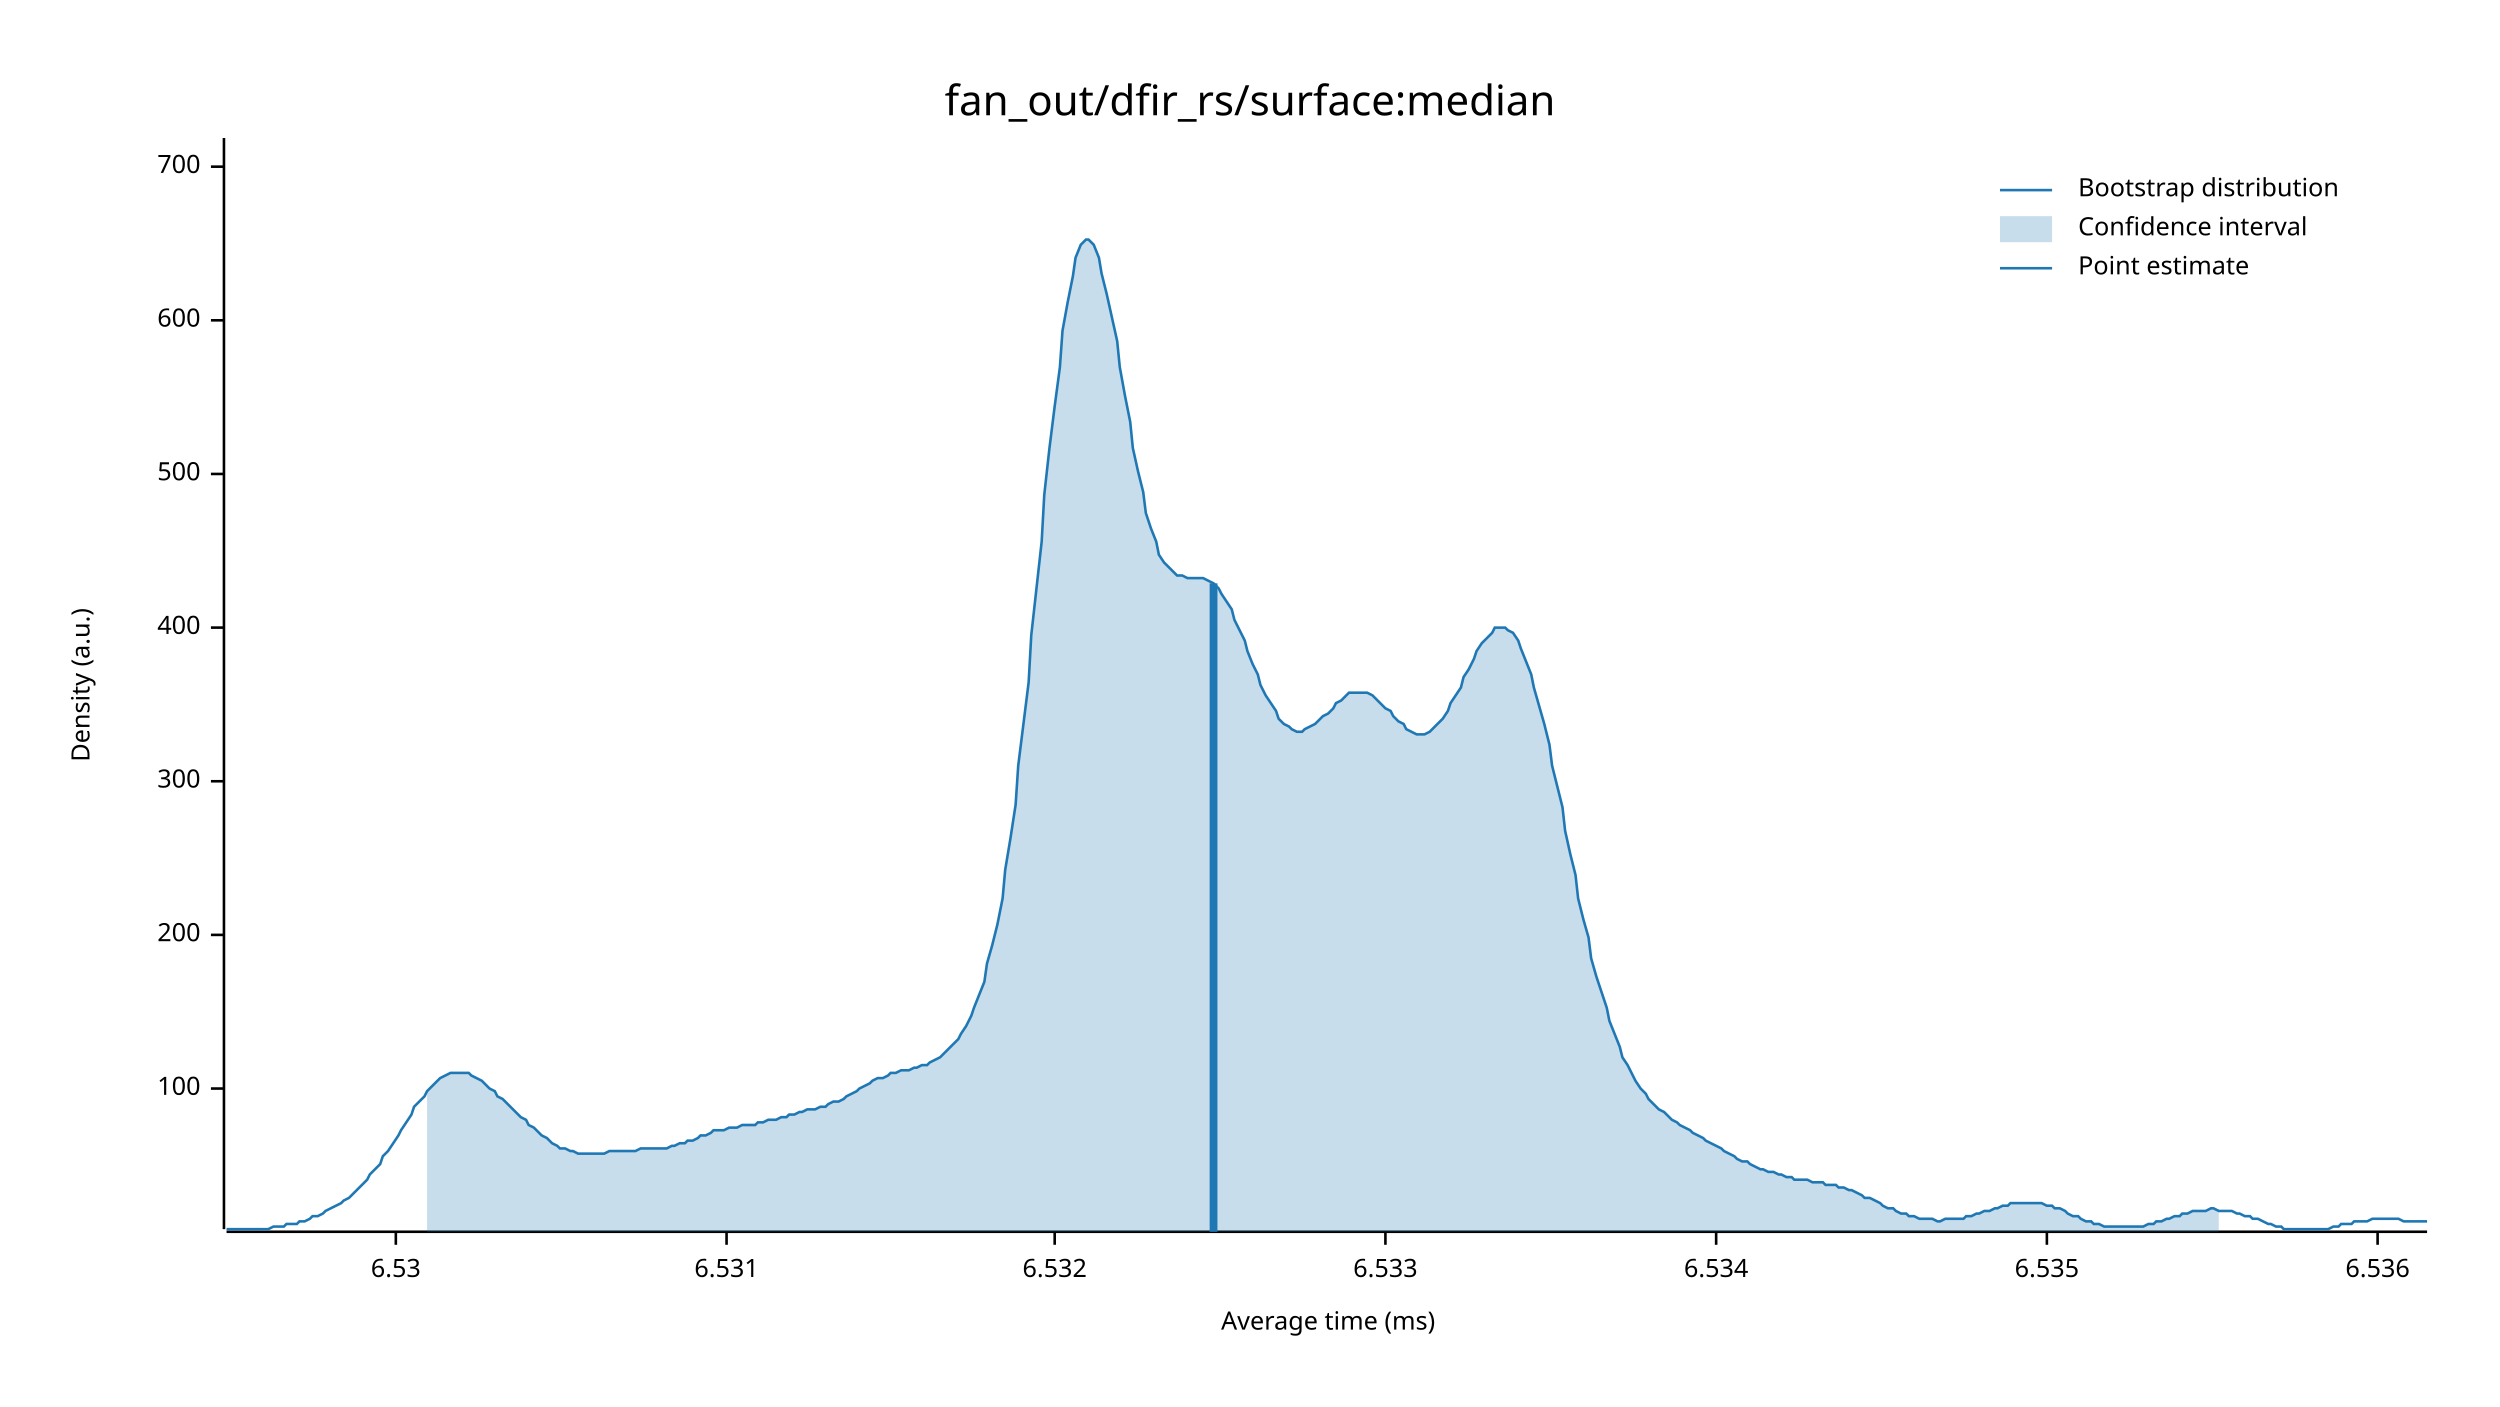
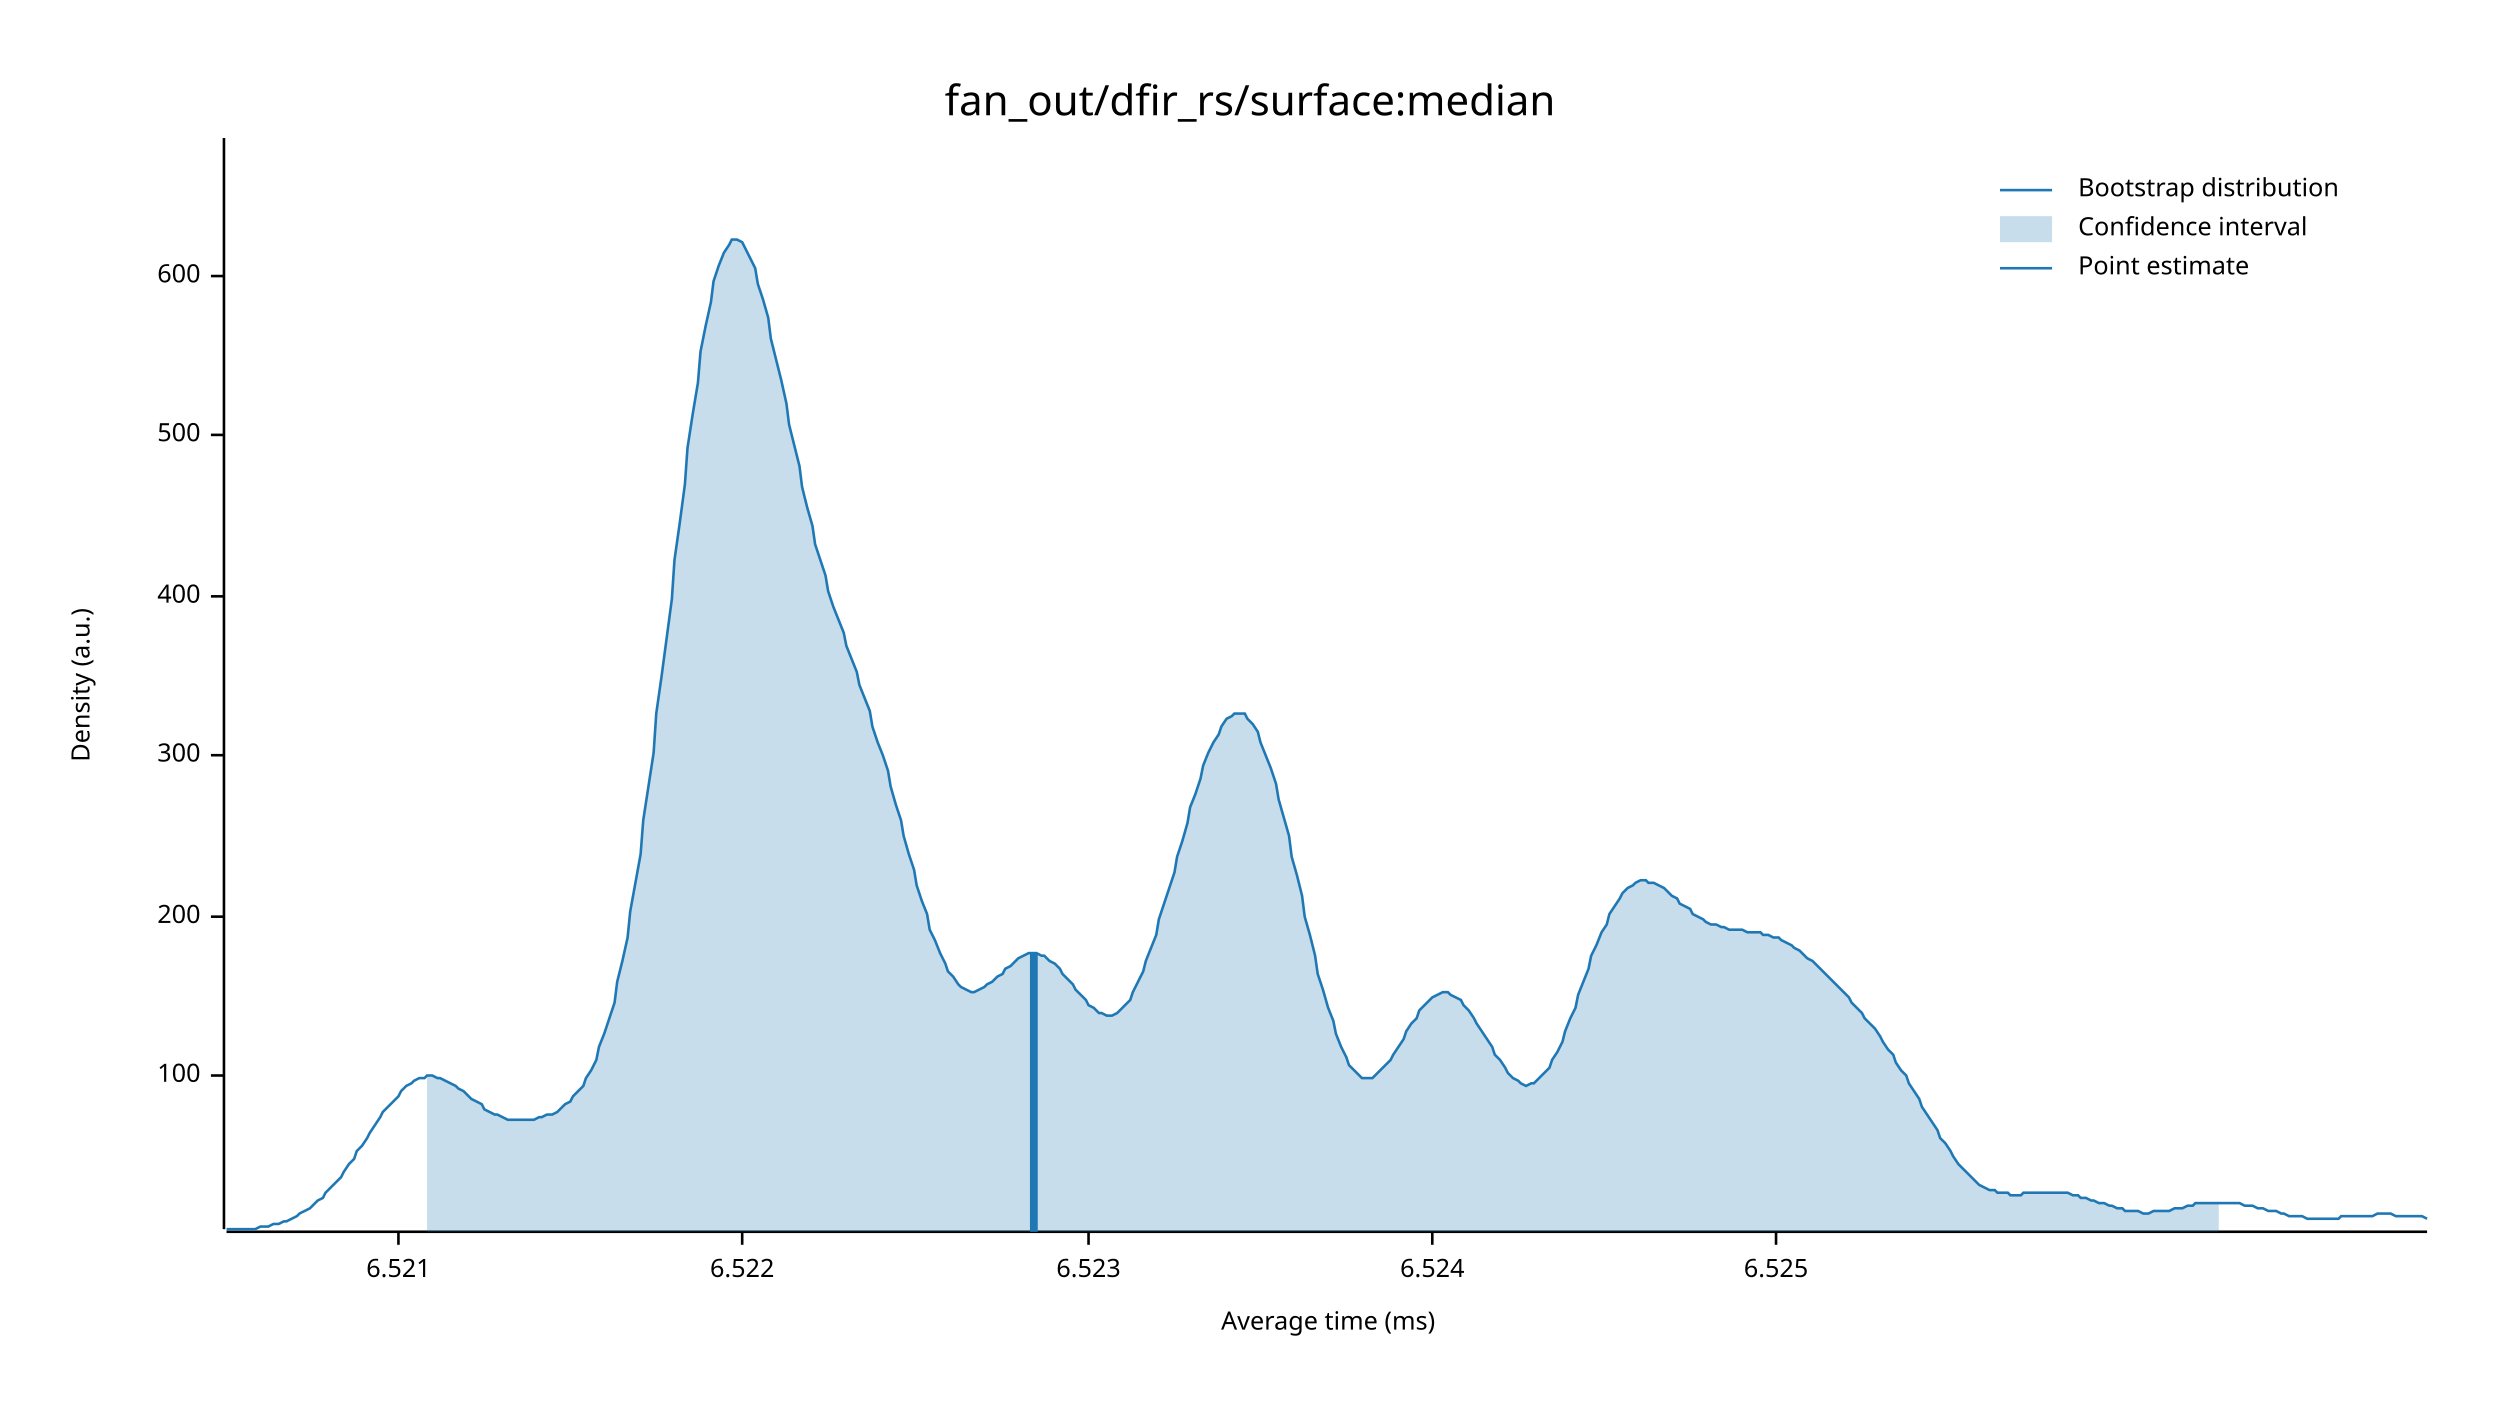
<svg xmlns="http://www.w3.org/2000/svg" width="960" height="540" viewBox="0 0 960 540">
  <text x="480" y="32" dy="0.76em" text-anchor="middle" font-family="sans-serif" font-size="16.129" opacity="1" fill="#000000">
fan_out/dfir_rs/surface:median
</text>
  <text x="27" y="263" dy="0.76em" text-anchor="middle" font-family="sans-serif" font-size="9.677" opacity="1" fill="#000000" transform="rotate(270, 27, 263)">
Density (a.u.)
</text>
  <text x="510" y="513" dy="-0.5ex" text-anchor="middle" font-family="sans-serif" font-size="9.677" opacity="1" fill="#000000">
Average time (ms)
</text>
  <polyline fill="none" opacity="1" stroke="#000000" stroke-width="1" points="86,53 86,472 " />
-   <text x="77" y="418" dy="0.5ex" text-anchor="end" font-family="sans-serif" font-size="9.677" opacity="1" fill="#000000">
+   <text x="77" y="413" dy="0.5ex" text-anchor="end" font-family="sans-serif" font-size="9.677" opacity="1" fill="#000000">
100
</text>
-   <polyline fill="none" opacity="1" stroke="#000000" stroke-width="1" points="81,418 86,418 " />
-   <text x="77" y="359" dy="0.5ex" text-anchor="end" font-family="sans-serif" font-size="9.677" opacity="1" fill="#000000">
+   <polyline fill="none" opacity="1" stroke="#000000" stroke-width="1" points="81,413 86,413 " />
+   <text x="77" y="352" dy="0.5ex" text-anchor="end" font-family="sans-serif" font-size="9.677" opacity="1" fill="#000000">
200
</text>
-   <polyline fill="none" opacity="1" stroke="#000000" stroke-width="1" points="81,359 86,359 " />
-   <text x="77" y="300" dy="0.5ex" text-anchor="end" font-family="sans-serif" font-size="9.677" opacity="1" fill="#000000">
+   <polyline fill="none" opacity="1" stroke="#000000" stroke-width="1" points="81,352 86,352 " />
+   <text x="77" y="290" dy="0.5ex" text-anchor="end" font-family="sans-serif" font-size="9.677" opacity="1" fill="#000000">
300
</text>
-   <polyline fill="none" opacity="1" stroke="#000000" stroke-width="1" points="81,300 86,300 " />
-   <text x="77" y="241" dy="0.5ex" text-anchor="end" font-family="sans-serif" font-size="9.677" opacity="1" fill="#000000">
+   <polyline fill="none" opacity="1" stroke="#000000" stroke-width="1" points="81,290 86,290 " />
+   <text x="77" y="229" dy="0.5ex" text-anchor="end" font-family="sans-serif" font-size="9.677" opacity="1" fill="#000000">
400
</text>
-   <polyline fill="none" opacity="1" stroke="#000000" stroke-width="1" points="81,241 86,241 " />
-   <text x="77" y="182" dy="0.5ex" text-anchor="end" font-family="sans-serif" font-size="9.677" opacity="1" fill="#000000">
+   <polyline fill="none" opacity="1" stroke="#000000" stroke-width="1" points="81,229 86,229 " />
+   <text x="77" y="167" dy="0.5ex" text-anchor="end" font-family="sans-serif" font-size="9.677" opacity="1" fill="#000000">
500
</text>
-   <polyline fill="none" opacity="1" stroke="#000000" stroke-width="1" points="81,182 86,182 " />
-   <text x="77" y="123" dy="0.5ex" text-anchor="end" font-family="sans-serif" font-size="9.677" opacity="1" fill="#000000">
+   <polyline fill="none" opacity="1" stroke="#000000" stroke-width="1" points="81,167 86,167 " />
+   <text x="77" y="106" dy="0.5ex" text-anchor="end" font-family="sans-serif" font-size="9.677" opacity="1" fill="#000000">
600
</text>
-   <polyline fill="none" opacity="1" stroke="#000000" stroke-width="1" points="81,123 86,123 " />
-   <text x="77" y="64" dy="0.5ex" text-anchor="end" font-family="sans-serif" font-size="9.677" opacity="1" fill="#000000">
- 700
+   <polyline fill="none" opacity="1" stroke="#000000" stroke-width="1" points="81,106 86,106 " />
+   <polyline fill="none" opacity="1" stroke="#000000" stroke-width="1" points="87,473 932,473 " />
+   <text x="153" y="483" dy="0.76em" text-anchor="middle" font-family="sans-serif" font-size="9.677" opacity="1" fill="#000000">
+ 6.521
</text>
-   <polyline fill="none" opacity="1" stroke="#000000" stroke-width="1" points="81,64 86,64 " />
-   <polyline fill="none" opacity="1" stroke="#000000" stroke-width="1" points="87,473 932,473 " />
-   <text x="152" y="483" dy="0.76em" text-anchor="middle" font-family="sans-serif" font-size="9.677" opacity="1" fill="#000000">
- 6.53
+   <polyline fill="none" opacity="1" stroke="#000000" stroke-width="1" points="153,473 153,478 " />
+   <text x="285" y="483" dy="0.76em" text-anchor="middle" font-family="sans-serif" font-size="9.677" opacity="1" fill="#000000">
+ 6.522
</text>
-   <polyline fill="none" opacity="1" stroke="#000000" stroke-width="1" points="152,473 152,478 " />
-   <text x="279" y="483" dy="0.76em" text-anchor="middle" font-family="sans-serif" font-size="9.677" opacity="1" fill="#000000">
- 6.531
+   <polyline fill="none" opacity="1" stroke="#000000" stroke-width="1" points="285,473 285,478 " />
+   <text x="418" y="483" dy="0.76em" text-anchor="middle" font-family="sans-serif" font-size="9.677" opacity="1" fill="#000000">
+ 6.523
</text>
-   <polyline fill="none" opacity="1" stroke="#000000" stroke-width="1" points="279,473 279,478 " />
-   <text x="405" y="483" dy="0.76em" text-anchor="middle" font-family="sans-serif" font-size="9.677" opacity="1" fill="#000000">
- 6.532
+   <polyline fill="none" opacity="1" stroke="#000000" stroke-width="1" points="418,473 418,478 " />
+   <text x="550" y="483" dy="0.76em" text-anchor="middle" font-family="sans-serif" font-size="9.677" opacity="1" fill="#000000">
+ 6.524
</text>
-   <polyline fill="none" opacity="1" stroke="#000000" stroke-width="1" points="405,473 405,478 " />
-   <text x="532" y="483" dy="0.76em" text-anchor="middle" font-family="sans-serif" font-size="9.677" opacity="1" fill="#000000">
- 6.533
+   <polyline fill="none" opacity="1" stroke="#000000" stroke-width="1" points="550,473 550,478 " />
+   <text x="682" y="483" dy="0.76em" text-anchor="middle" font-family="sans-serif" font-size="9.677" opacity="1" fill="#000000">
+ 6.525
</text>
-   <polyline fill="none" opacity="1" stroke="#000000" stroke-width="1" points="532,473 532,478 " />
-   <text x="659" y="483" dy="0.76em" text-anchor="middle" font-family="sans-serif" font-size="9.677" opacity="1" fill="#000000">
- 6.534
- </text>
-   <polyline fill="none" opacity="1" stroke="#000000" stroke-width="1" points="659,473 659,478 " />
-   <text x="786" y="483" dy="0.76em" text-anchor="middle" font-family="sans-serif" font-size="9.677" opacity="1" fill="#000000">
- 6.535
- </text>
-   <polyline fill="none" opacity="1" stroke="#000000" stroke-width="1" points="786,473 786,478 " />
-   <text x="913" y="483" dy="0.76em" text-anchor="middle" font-family="sans-serif" font-size="9.677" opacity="1" fill="#000000">
- 6.536
- </text>
-   <polyline fill="none" opacity="1" stroke="#000000" stroke-width="1" points="913,473 913,478 " />
-   <polyline fill="none" opacity="1" stroke="#1F78B4" stroke-width="1" points="87,472 88,472 90,472 92,472 93,472 95,472 97,472 98,472 100,472 102,472 103,472 105,471 107,471 109,471 110,470 112,470 114,470 115,469 117,469 119,468 120,467 122,467 124,466 125,465 127,464 129,463 131,462 132,461 134,460 136,458 137,457 139,455 141,453 142,451 144,449 146,447 147,444 149,442 151,439 153,436 154,434 156,431 158,428 159,425 161,423 163,421 164,419 166,417 168,415 169,414 171,413 173,412 175,412 176,412 178,412 180,412 181,413 183,414 185,415 186,416 188,418 190,419 191,421 193,422 195,424 197,426 198,427 200,429 202,430 203,432 205,433 207,435 208,436 210,437 212,439 214,440 215,441 217,441 219,442 220,442 222,443 224,443 225,443 227,443 229,443 230,443 232,443 234,442 236,442 237,442 239,442 241,442 242,442 244,442 246,441 247,441 249,441 251,441 252,441 254,441 256,441 258,440 259,440 261,439 263,439 264,438 266,438 268,437 269,436 271,436 273,435 274,434 276,434 278,434 280,433 281,433 283,433 285,432 286,432 288,432 290,432 291,431 293,431 295,430 296,430 298,430 300,429 302,429 303,428 305,428 307,427 308,427 310,426 312,426 313,426 315,425 317,425 318,424 320,423 322,423 324,422 325,421 327,420 329,419 330,418 332,417 334,416 335,415 337,414 339,414 341,413 342,412 344,412 346,411 347,411 349,411 351,410 352,410 354,409 356,409 357,408 359,407 361,406 363,404 364,403 366,401 368,399 369,397 371,394 373,390 374,387 376,382 378,377 379,370 381,363 383,355 385,345 386,334 388,322 390,309 391,294 393,278 395,262 396,244 398,226 400,208 401,190 403,172 405,156 407,141 408,127 410,116 412,106 413,99 415,94 417,92 418,92 420,94 422,99 423,105 425,113 427,122 429,131 430,141 432,152 434,162 435,172 437,181 439,189 440,197 442,203 444,208 445,213 447,216 449,218 451,220 452,221 454,221 456,222 457,222 459,222 461,222 462,222 464,223 466,224 468,226 469,228 471,231 473,234 474,238 476,242 478,246 479,250 481,255 483,259 484,263 486,267 488,270 490,273 491,276 493,278 495,279 496,280 498,281 500,281 501,280 503,279 505,278 506,277 508,275 510,274 512,272 513,270 515,269 517,267 518,266 520,266 522,266 523,266 525,266 527,267 528,268 530,270 532,272 534,273 535,275 537,277 539,278 540,280 542,281 544,282 545,282 547,282 549,281 550,280 552,278 554,276 556,273 557,270 559,267 561,264 562,260 564,257 566,253 567,250 569,247 571,245 573,243 574,241 576,241 578,241 579,242 581,243 583,246 584,249 586,254 588,259 589,264 591,271 593,278 595,286 596,294 598,302 600,310 601,319 603,328 605,336 606,345 608,353 610,360 611,368 613,375 615,381 617,387 618,392 620,397 622,402 623,406 625,409 627,413 628,415 630,418 632,420 633,422 635,424 637,426 639,427 640,428 642,430 644,431 645,432 647,433 649,434 650,435 652,436 654,437 655,438 657,439 659,440 661,441 662,442 664,443 666,444 667,445 669,446 671,446 672,447 674,448 676,449 677,449 679,450 681,450 683,451 684,451 686,452 688,452 689,453 691,453 693,453 694,453 696,454 698,454 700,454 701,455 703,455 705,455 706,456 708,456 710,457 711,457 713,458 715,459 716,460 718,460 720,461 722,462 723,463 725,464 727,464 728,465 730,466 732,466 733,467 735,467 737,468 738,468 740,468 742,468 744,469 745,469 747,468 749,468 750,468 752,468 754,468 755,467 757,467 759,466 760,466 762,465 764,465 766,464 767,464 769,463 771,463 772,462 774,462 776,462 777,462 779,462 781,462 782,462 784,462 786,463 788,463 789,464 791,464 793,465 794,466 796,467 798,467 799,468 801,469 803,469 804,470 806,470 808,471 810,471 811,471 813,471 815,471 816,471 818,471 820,471 821,471 823,471 825,470 827,470 828,469 830,469 832,468 833,468 835,467 837,467 838,466 840,466 842,465 843,465 845,465 847,465 849,464 850,464 852,465 854,465 855,465 857,465 859,466 860,466 862,467 864,467 865,468 867,468 869,469 871,470 872,470 874,471 876,471 877,472 879,472 881,472 882,472 884,472 886,472 887,472 889,472 891,472 893,472 894,472 896,471 898,471 899,470 901,470 903,470 904,469 906,469 908,469 909,469 911,468 913,468 915,468 916,468 918,468 920,468 921,468 923,469 925,469 926,469 928,469 930,469 932,469 " />
-   <polygon opacity="0.25" fill="#1F78B4" points="164,419 166,417 168,415 169,414 171,413 173,412 175,412 176,412 178,412 180,412 181,413 183,414 185,415 186,416 188,418 190,419 191,421 193,422 195,424 197,426 198,427 200,429 202,430 203,432 205,433 207,435 208,436 210,437 212,439 214,440 215,441 217,441 219,442 220,442 222,443 224,443 225,443 227,443 229,443 230,443 232,443 234,442 236,442 237,442 239,442 241,442 242,442 244,442 246,441 247,441 249,441 251,441 252,441 254,441 256,441 258,440 259,440 261,439 263,439 264,438 266,438 268,437 269,436 271,436 273,435 274,434 276,434 278,434 280,433 281,433 283,433 285,432 286,432 288,432 290,432 291,431 293,431 295,430 296,430 298,430 300,429 302,429 303,428 305,428 307,427 308,427 310,426 312,426 313,426 315,425 317,425 318,424 320,423 322,423 324,422 325,421 327,420 329,419 330,418 332,417 334,416 335,415 337,414 339,414 341,413 342,412 344,412 346,411 347,411 349,411 351,410 352,410 354,409 356,409 357,408 359,407 361,406 363,404 364,403 366,401 368,399 369,397 371,394 373,390 374,387 376,382 378,377 379,370 381,363 383,355 385,345 386,334 388,322 390,309 391,294 393,278 395,262 396,244 398,226 400,208 401,190 403,172 405,156 407,141 408,127 410,116 412,106 413,99 415,94 417,92 418,92 420,94 422,99 423,105 425,113 427,122 429,131 430,141 432,152 434,162 435,172 437,181 439,189 440,197 442,203 444,208 445,213 447,216 449,218 451,220 452,221 454,221 456,222 457,222 459,222 461,222 462,222 464,223 466,224 468,226 469,228 471,231 473,234 474,238 476,242 478,246 479,250 481,255 483,259 484,263 486,267 488,270 490,273 491,276 493,278 495,279 496,280 498,281 500,281 501,280 503,279 505,278 506,277 508,275 510,274 512,272 513,270 515,269 517,267 518,266 520,266 522,266 523,266 525,266 527,267 528,268 530,270 532,272 534,273 535,275 537,277 539,278 540,280 542,281 544,282 545,282 547,282 549,281 550,280 552,278 554,276 556,273 557,270 559,267 561,264 562,260 564,257 566,253 567,250 569,247 571,245 573,243 574,241 576,241 578,241 579,242 581,243 583,246 584,249 586,254 588,259 589,264 591,271 593,278 595,286 596,294 598,302 600,310 601,319 603,328 605,336 606,345 608,353 610,360 611,368 613,375 615,381 617,387 618,392 620,397 622,402 623,406 625,409 627,413 628,415 630,418 632,420 633,422 635,424 637,426 639,427 640,428 642,430 644,431 645,432 647,433 649,434 650,435 652,436 654,437 655,438 657,439 659,440 661,441 662,442 664,443 666,444 667,445 669,446 671,446 672,447 674,448 676,449 677,449 679,450 681,450 683,451 684,451 686,452 688,452 689,453 691,453 693,453 694,453 696,454 698,454 700,454 701,455 703,455 705,455 706,456 708,456 710,457 711,457 713,458 715,459 716,460 718,460 720,461 722,462 723,463 725,464 727,464 728,465 730,466 732,466 733,467 735,467 737,468 738,468 740,468 742,468 744,469 745,469 747,468 749,468 750,468 752,468 754,468 755,467 757,467 759,466 760,466 762,465 764,465 766,464 767,464 769,463 771,463 772,462 774,462 776,462 777,462 779,462 781,462 782,462 784,462 786,463 788,463 789,464 791,464 793,465 794,466 796,467 798,467 799,468 801,469 803,469 804,470 806,470 808,471 810,471 811,471 813,471 815,471 816,471 818,471 820,471 821,471 823,471 825,470 827,470 828,469 830,469 832,468 833,468 835,467 837,467 838,466 840,466 842,465 843,465 845,465 847,465 849,464 850,464 852,465 852,473 164,473 " />
-   <polyline fill="none" opacity="1" stroke="#1F78B4" stroke-width="3" points="466,473 466,224 " />
+   <polyline fill="none" opacity="1" stroke="#000000" stroke-width="1" points="682,473 682,478 " />
+   <polyline fill="none" opacity="1" stroke="#1F78B4" stroke-width="1" points="87,472 88,472 90,472 92,472 93,472 95,472 97,472 98,472 100,471 102,471 103,471 105,470 107,470 109,469 110,469 112,468 114,467 115,466 117,465 119,464 120,463 122,461 124,460 125,458 127,456 129,454 131,452 132,450 134,447 136,445 137,442 139,440 141,437 142,435 144,432 146,429 147,427 149,425 151,423 153,421 154,419 156,417 158,416 159,415 161,414 163,414 164,413 166,413 168,414 169,414 171,415 173,416 175,417 176,418 178,419 180,421 181,422 183,423 185,424 186,426 188,427 190,428 191,428 193,429 195,430 197,430 198,430 200,430 202,430 203,430 205,430 207,429 208,429 210,428 212,428 214,427 215,426 217,424 219,423 220,421 222,419 224,417 225,414 227,411 229,407 230,402 232,397 234,391 236,385 237,377 239,369 241,360 242,350 244,339 246,328 247,315 249,302 251,289 252,274 254,260 256,245 258,230 259,215 261,201 263,186 264,172 266,159 268,147 269,135 271,125 273,116 274,108 276,102 278,97 280,94 281,92 283,92 285,93 286,95 288,99 290,103 291,109 293,115 295,122 296,130 298,138 300,146 302,155 303,163 305,171 307,179 308,187 310,195 312,202 313,209 315,215 317,221 318,227 320,233 322,238 324,243 325,248 327,253 329,258 330,263 332,268 334,273 335,279 337,285 339,290 341,296 342,302 344,309 346,315 347,321 349,328 351,334 352,340 354,346 356,351 357,357 359,361 361,366 363,370 364,373 366,375 368,378 369,379 371,380 373,381 374,381 376,380 378,379 379,378 381,377 383,375 385,374 386,372 388,371 390,369 391,368 393,367 395,366 396,366 398,366 400,367 401,367 403,369 405,370 407,372 408,374 410,376 412,378 413,380 415,382 417,384 418,386 420,387 422,389 423,389 425,390 427,390 429,389 430,388 432,386 434,384 435,381 437,377 439,373 440,369 442,364 444,359 445,353 447,347 449,341 451,335 452,329 454,323 456,316 457,310 459,305 461,299 462,294 464,289 466,285 468,282 469,279 471,276 473,275 474,274 476,274 478,274 479,276 481,278 483,281 484,285 486,290 488,295 490,301 491,307 493,314 495,321 496,329 498,336 500,344 501,352 503,359 505,367 506,374 508,380 510,387 512,392 513,397 515,402 517,406 518,409 520,411 522,413 523,414 525,414 527,414 528,413 530,411 532,409 534,407 535,405 537,402 539,399 540,396 542,393 544,391 545,388 547,386 549,384 550,383 552,382 554,381 556,381 557,382 559,383 561,384 562,386 564,388 566,391 567,393 569,396 571,399 573,402 574,405 576,407 578,410 579,412 581,414 583,415 584,416 586,417 588,416 589,416 591,414 593,412 595,410 596,407 598,404 600,400 601,396 603,391 605,387 606,382 608,377 610,372 611,367 613,363 615,358 617,355 618,351 620,348 622,345 623,343 625,341 627,340 628,339 630,338 632,338 633,339 635,339 637,340 639,341 640,342 642,344 644,345 645,347 647,348 649,349 650,351 652,352 654,353 655,354 657,355 659,355 661,356 662,356 664,357 666,357 667,357 669,357 671,358 672,358 674,358 676,358 677,359 679,359 681,360 683,360 684,361 686,362 688,363 689,364 691,365 693,367 694,368 696,369 698,371 700,373 701,374 703,376 705,378 706,379 708,381 710,383 711,385 713,387 715,389 716,391 718,393 720,395 722,398 723,400 725,403 727,405 728,408 730,411 732,413 733,416 735,419 737,422 738,425 740,428 742,431 744,434 745,437 747,439 749,442 750,444 752,447 754,449 755,450 757,452 759,454 760,455 762,456 764,457 766,457 767,458 769,458 771,458 772,459 774,459 776,459 777,458 779,458 781,458 782,458 784,458 786,458 788,458 789,458 791,458 793,458 794,458 796,459 798,459 799,460 801,460 803,461 804,461 806,462 808,462 810,463 811,463 813,464 815,464 816,465 818,465 820,465 821,465 823,466 825,466 827,465 828,465 830,465 832,465 833,465 835,464 837,464 838,464 840,463 842,463 843,462 845,462 847,462 849,462 850,462 852,462 854,462 855,462 857,462 859,462 860,462 862,463 864,463 865,463 867,464 869,464 871,465 872,465 874,465 876,466 877,466 879,467 881,467 882,467 884,467 886,468 887,468 889,468 891,468 893,468 894,468 896,468 898,468 899,467 901,467 903,467 904,467 906,467 908,467 909,467 911,467 913,466 915,466 916,466 918,466 920,467 921,467 923,467 925,467 926,467 928,467 930,467 932,468 " />
+   <polygon opacity="0.25" fill="#1F78B4" points="164,413 166,413 168,414 169,414 171,415 173,416 175,417 176,418 178,419 180,421 181,422 183,423 185,424 186,426 188,427 190,428 191,428 193,429 195,430 197,430 198,430 200,430 202,430 203,430 205,430 207,429 208,429 210,428 212,428 214,427 215,426 217,424 219,423 220,421 222,419 224,417 225,414 227,411 229,407 230,402 232,397 234,391 236,385 237,377 239,369 241,360 242,350 244,339 246,328 247,315 249,302 251,289 252,274 254,260 256,245 258,230 259,215 261,201 263,186 264,172 266,159 268,147 269,135 271,125 273,116 274,108 276,102 278,97 280,94 281,92 283,92 285,93 286,95 288,99 290,103 291,109 293,115 295,122 296,130 298,138 300,146 302,155 303,163 305,171 307,179 308,187 310,195 312,202 313,209 315,215 317,221 318,227 320,233 322,238 324,243 325,248 327,253 329,258 330,263 332,268 334,273 335,279 337,285 339,290 341,296 342,302 344,309 346,315 347,321 349,328 351,334 352,340 354,346 356,351 357,357 359,361 361,366 363,370 364,373 366,375 368,378 369,379 371,380 373,381 374,381 376,380 378,379 379,378 381,377 383,375 385,374 386,372 388,371 390,369 391,368 393,367 395,366 396,366 398,366 400,367 401,367 403,369 405,370 407,372 408,374 410,376 412,378 413,380 415,382 417,384 418,386 420,387 422,389 423,389 425,390 427,390 429,389 430,388 432,386 434,384 435,381 437,377 439,373 440,369 442,364 444,359 445,353 447,347 449,341 451,335 452,329 454,323 456,316 457,310 459,305 461,299 462,294 464,289 466,285 468,282 469,279 471,276 473,275 474,274 476,274 478,274 479,276 481,278 483,281 484,285 486,290 488,295 490,301 491,307 493,314 495,321 496,329 498,336 500,344 501,352 503,359 505,367 506,374 508,380 510,387 512,392 513,397 515,402 517,406 518,409 520,411 522,413 523,414 525,414 527,414 528,413 530,411 532,409 534,407 535,405 537,402 539,399 540,396 542,393 544,391 545,388 547,386 549,384 550,383 552,382 554,381 556,381 557,382 559,383 561,384 562,386 564,388 566,391 567,393 569,396 571,399 573,402 574,405 576,407 578,410 579,412 581,414 583,415 584,416 586,417 588,416 589,416 591,414 593,412 595,410 596,407 598,404 600,400 601,396 603,391 605,387 606,382 608,377 610,372 611,367 613,363 615,358 617,355 618,351 620,348 622,345 623,343 625,341 627,340 628,339 630,338 632,338 633,339 635,339 637,340 639,341 640,342 642,344 644,345 645,347 647,348 649,349 650,351 652,352 654,353 655,354 657,355 659,355 661,356 662,356 664,357 666,357 667,357 669,357 671,358 672,358 674,358 676,358 677,359 679,359 681,360 683,360 684,361 686,362 688,363 689,364 691,365 693,367 694,368 696,369 698,371 700,373 701,374 703,376 705,378 706,379 708,381 710,383 711,385 713,387 715,389 716,391 718,393 720,395 722,398 723,400 725,403 727,405 728,408 730,411 732,413 733,416 735,419 737,422 738,425 740,428 742,431 744,434 745,437 747,439 749,442 750,444 752,447 754,449 755,450 757,452 759,454 760,455 762,456 764,457 766,457 767,458 769,458 771,458 772,459 774,459 776,459 777,458 779,458 781,458 782,458 784,458 786,458 788,458 789,458 791,458 793,458 794,458 796,459 798,459 799,460 801,460 803,461 804,461 806,462 808,462 810,463 811,463 813,464 815,464 816,465 818,465 820,465 821,465 823,466 825,466 827,465 828,465 830,465 832,465 833,465 835,464 837,464 838,464 840,463 842,463 843,462 845,462 847,462 849,462 850,462 852,462 852,473 164,473 " />
+   <polyline fill="none" opacity="1" stroke="#1F78B4" stroke-width="3" points="397,473 397,366 " />
  <text x="798" y="68" dy="0.76em" text-anchor="start" font-family="sans-serif" font-size="9.677" opacity="1" fill="#000000">
Bootstrap distribution
</text>
  <text x="798" y="83" dy="0.76em" text-anchor="start" font-family="sans-serif" font-size="9.677" opacity="1" fill="#000000">
Confidence interval
</text>
  <text x="798" y="98" dy="0.76em" text-anchor="start" font-family="sans-serif" font-size="9.677" opacity="1" fill="#000000">
Point estimate
</text>
  <polyline fill="none" opacity="1" stroke="#1F78B4" stroke-width="1" points="768,73 788,73 " />
  <rect x="768" y="83" width="20" height="10" opacity="0.25" fill="#1F78B4" stroke="none" />
  <polyline fill="none" opacity="1" stroke="#1F78B4" stroke-width="1" points="768,103 788,103 " />
</svg>
